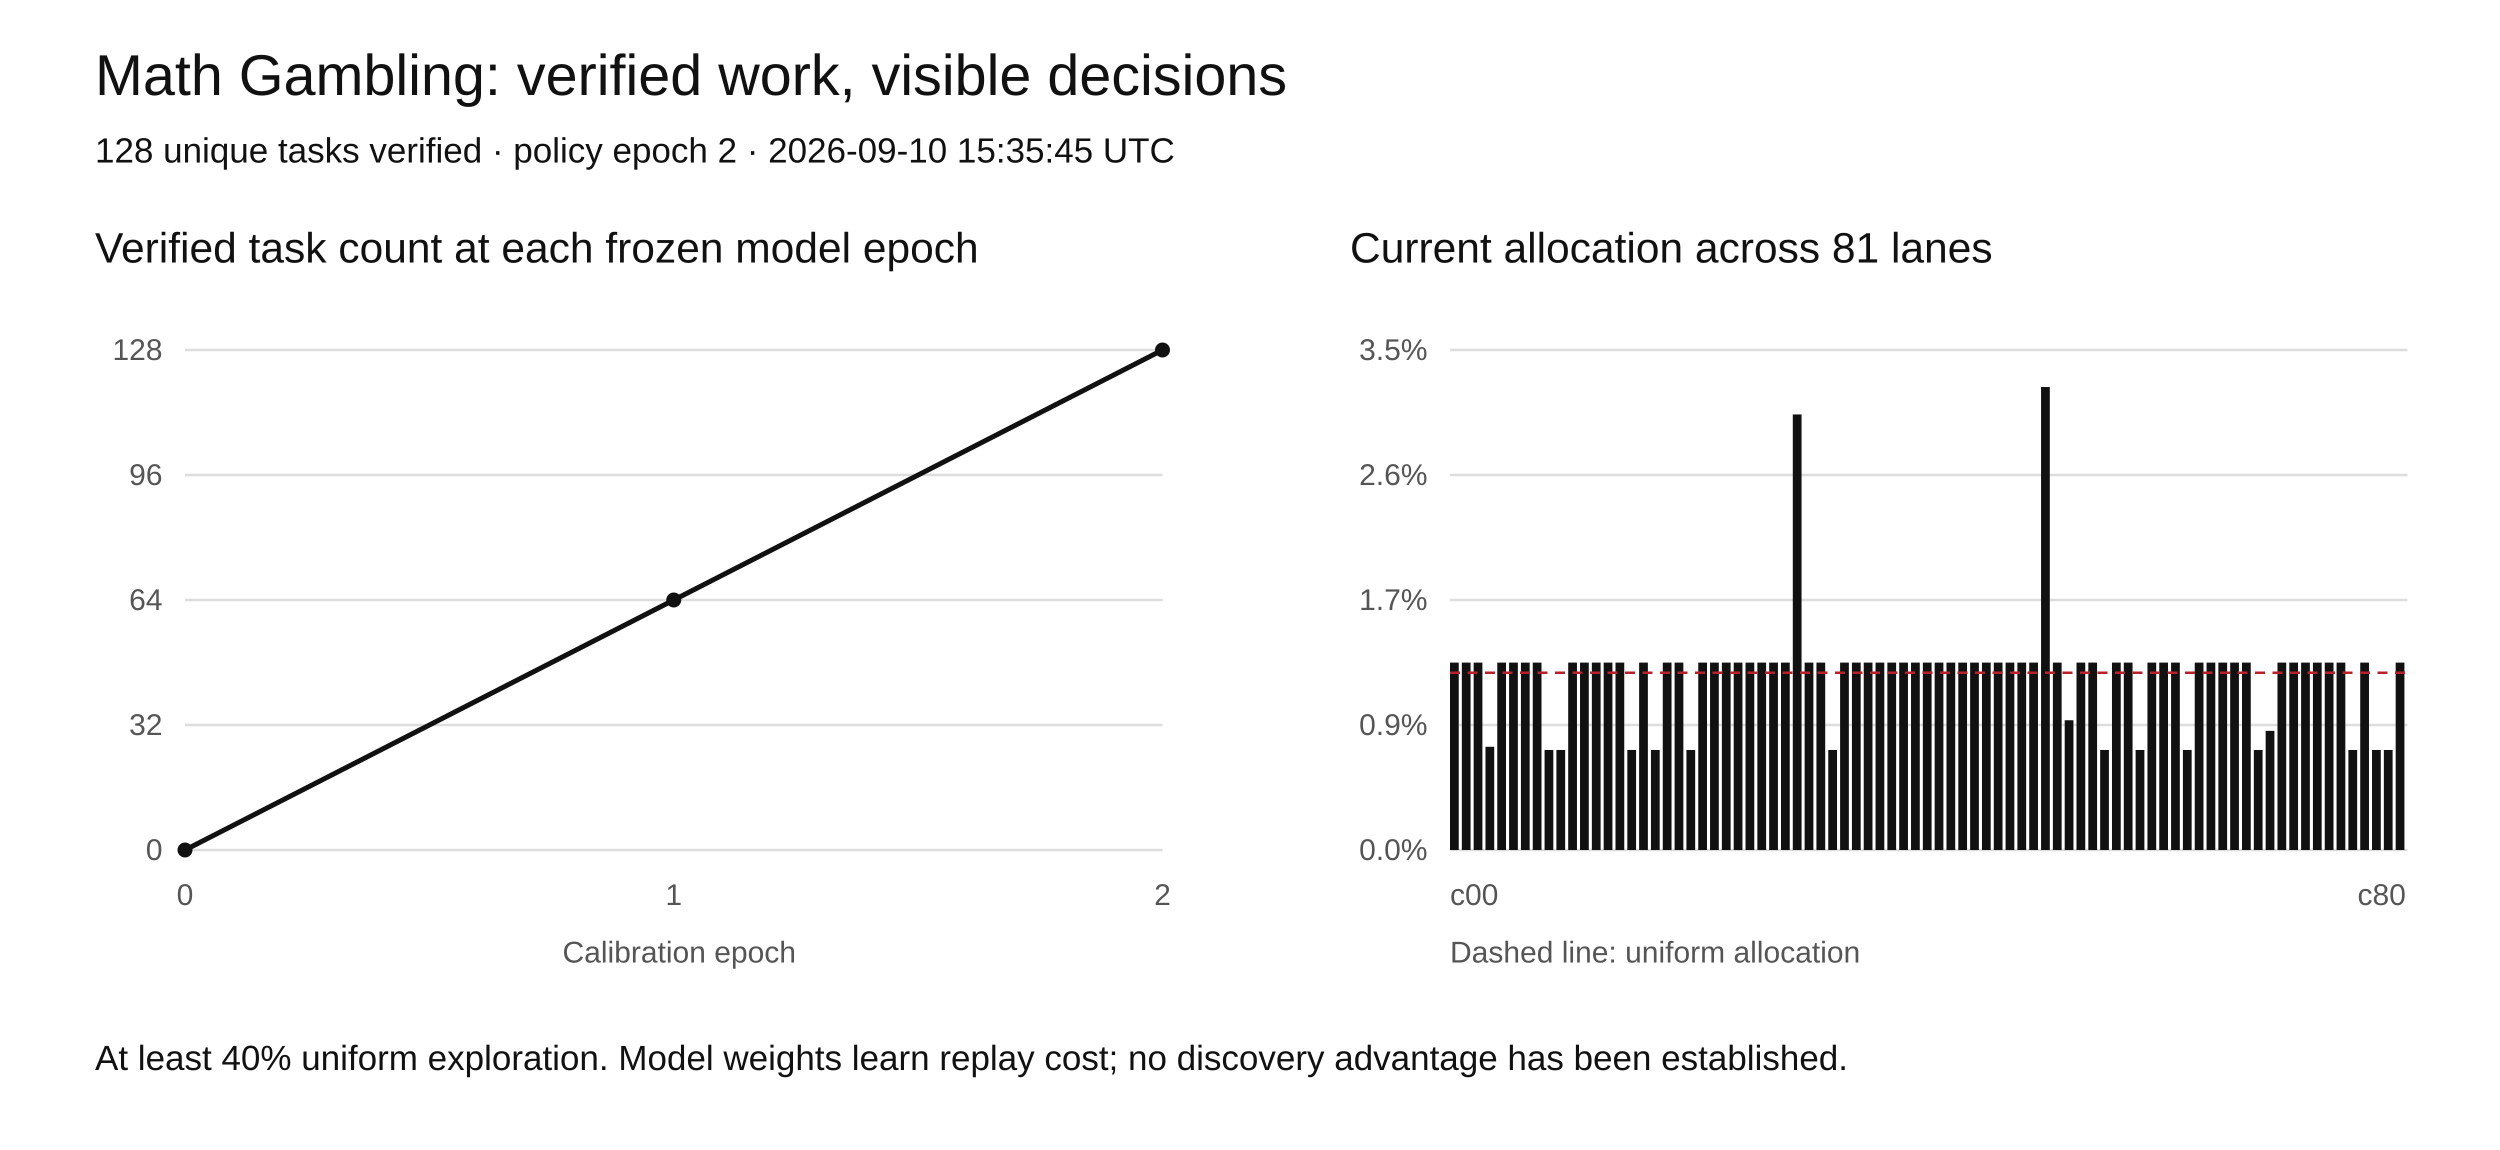
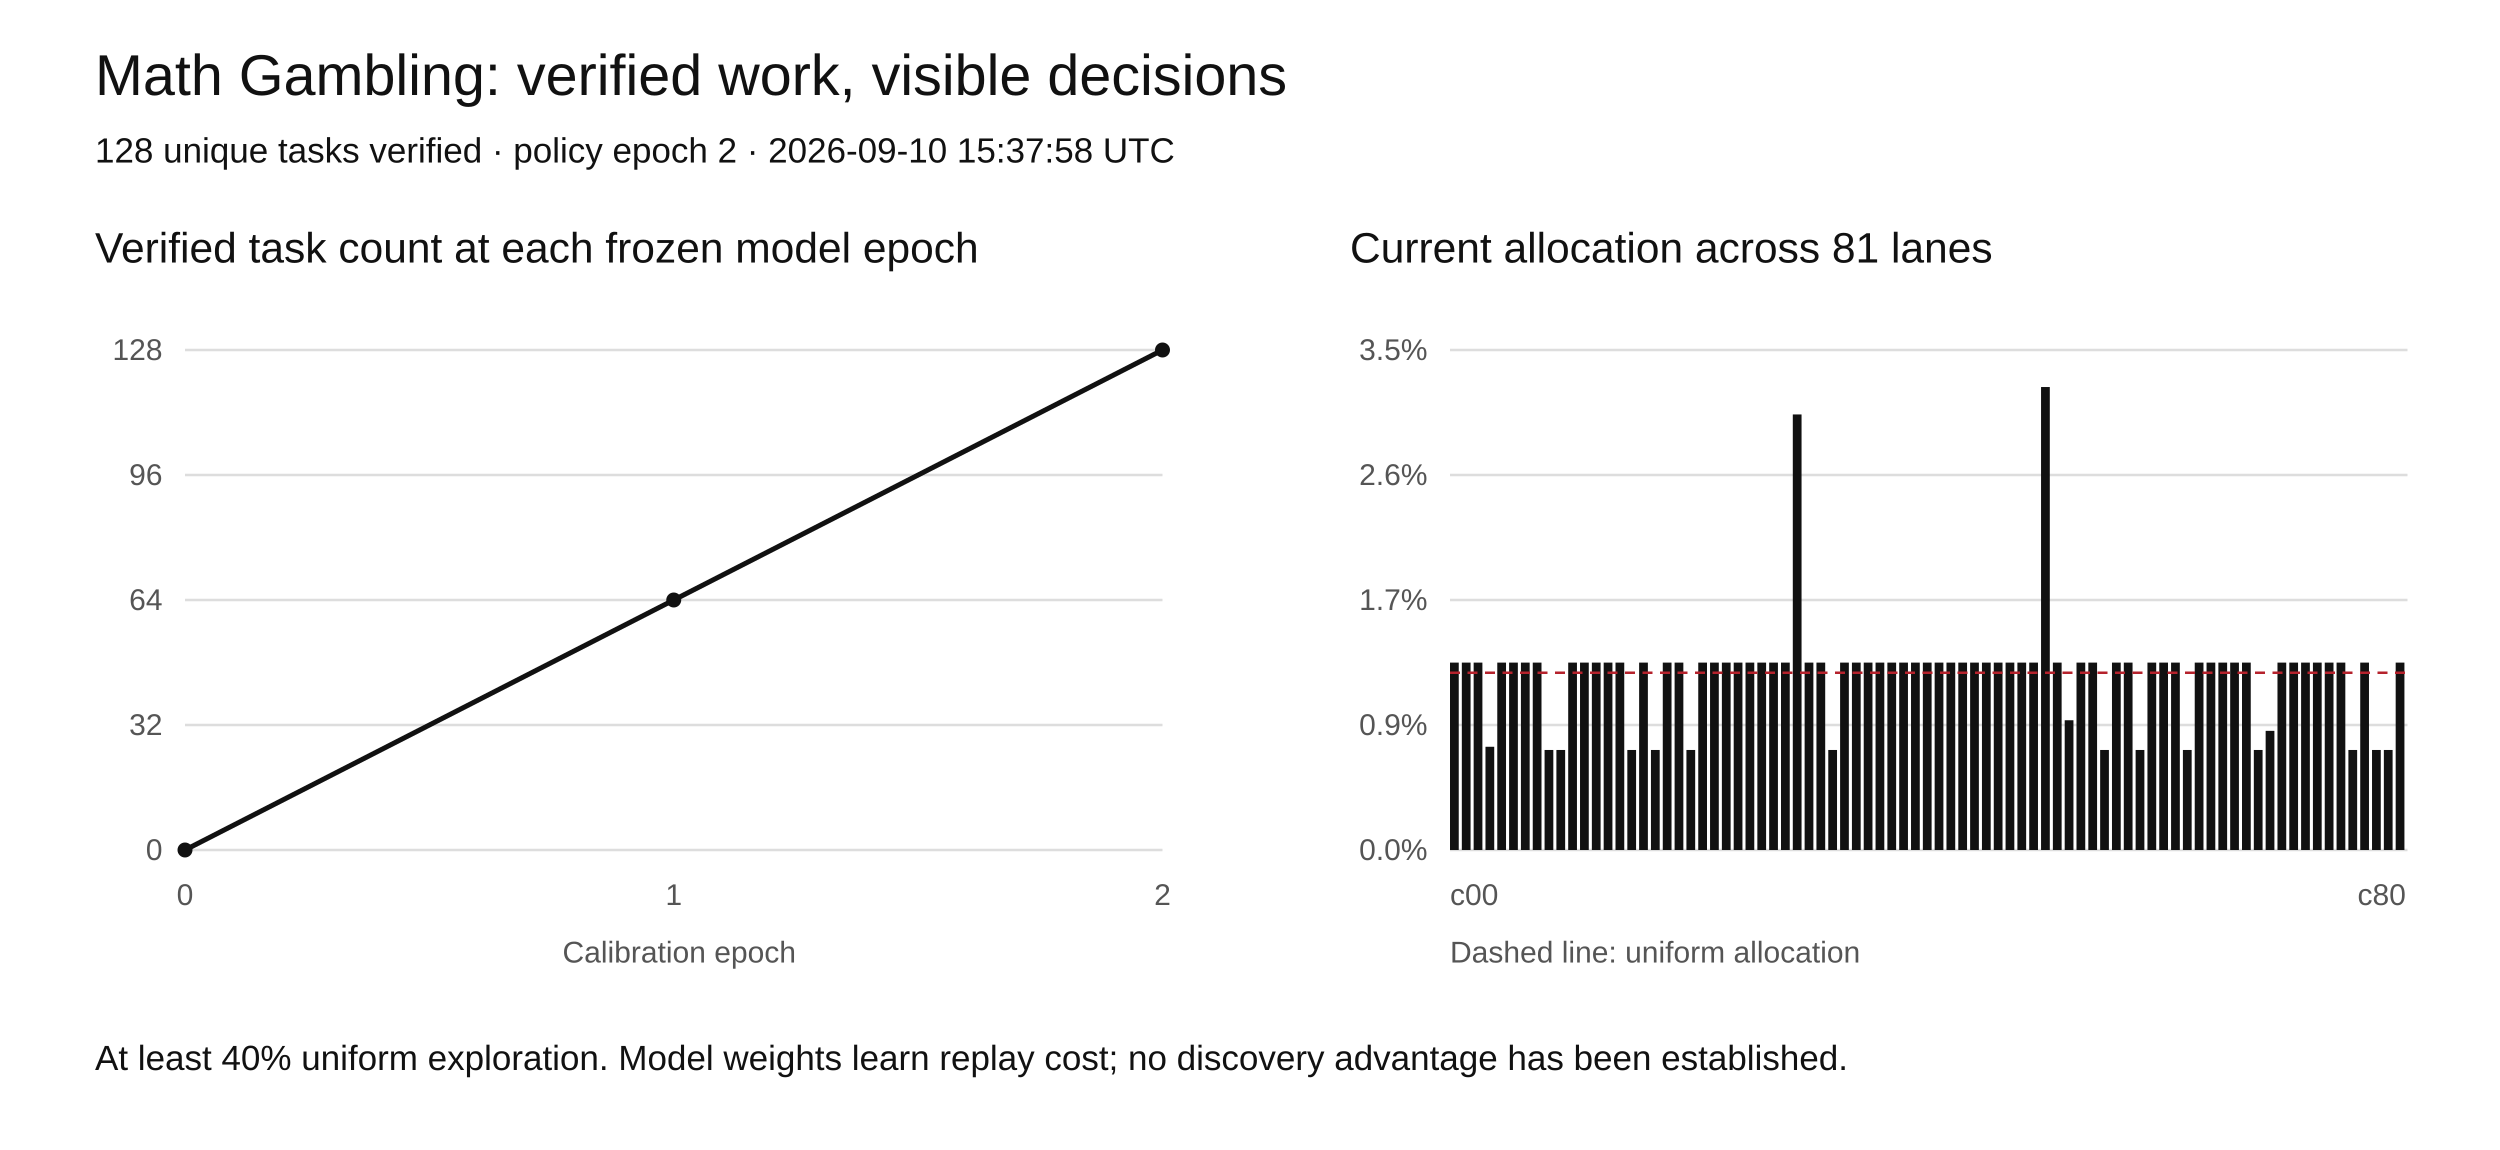
<svg xmlns="http://www.w3.org/2000/svg" width="1000" height="460" viewBox="0 0 1000 460" role="img" aria-labelledby="title desc">
  <rect width="1000" height="460" fill="white" />
  <style>text{font-family:Arial,sans-serif;fill:#111}.tick{font-size:12px;fill:#555}.grid{stroke:#ddd;stroke-width:1}</style>
  <text x="38" y="38" font-size="23">Math Gambling: verified work, visible decisions</text>
-   <text x="38" y="65" font-size="14">128 unique tasks verified · policy epoch 2 · 2026-09-10 15:35:45 UTC</text>
+   <text x="38" y="65" font-size="14">128 unique tasks verified · policy epoch 2 · 2026-09-10 15:37:58 UTC</text>
  <text x="38" y="105" font-size="17">Verified task count at each frozen model epoch</text>
  <text x="540" y="105" font-size="17">Current allocation across 81 lanes</text>
  <line class="grid" x1="74" y1="340" x2="465" y2="340" />
  <text class="tick" x="65" y="344" text-anchor="end">0</text>
  <line class="grid" x1="580" y1="340" x2="963" y2="340" />
  <text class="tick" x="571" y="344" text-anchor="end">0.0%</text>
  <line class="grid" x1="74" y1="290" x2="465" y2="290" />
  <text class="tick" x="65" y="294" text-anchor="end">32</text>
  <line class="grid" x1="580" y1="290" x2="963" y2="290" />
  <text class="tick" x="571" y="294" text-anchor="end">0.9%</text>
  <line class="grid" x1="74" y1="240" x2="465" y2="240" />
  <text class="tick" x="65" y="244" text-anchor="end">64</text>
  <line class="grid" x1="580" y1="240" x2="963" y2="240" />
  <text class="tick" x="571" y="244" text-anchor="end">1.7%</text>
  <line class="grid" x1="74" y1="190" x2="465" y2="190" />
  <text class="tick" x="65" y="194" text-anchor="end">96</text>
  <line class="grid" x1="580" y1="190" x2="963" y2="190" />
  <text class="tick" x="571" y="194" text-anchor="end">2.6%</text>
  <line class="grid" x1="74" y1="140" x2="465" y2="140" />
  <text class="tick" x="65" y="144" text-anchor="end">128</text>
  <line class="grid" x1="580" y1="140" x2="963" y2="140" />
  <text class="tick" x="571" y="144" text-anchor="end">3.5%</text>
  <polyline fill="none" stroke="#111" stroke-width="2" points="74.00,340.00 269.50,240.00 465.00,140.00" />
  <circle cx="74.00" cy="340.00" r="3" fill="#111" />
  <circle cx="269.50" cy="240.00" r="3" fill="#111" />
  <circle cx="465.00" cy="140.00" r="3" fill="#111" />
  <text class="tick" x="74.00" y="362" text-anchor="middle">0</text>
  <text class="tick" x="269.50" y="362" text-anchor="middle">1</text>
  <text class="tick" x="465.00" y="362" text-anchor="middle">2</text>
  <rect x="580.00" y="265.04" width="3.5" height="74.96" fill="#111" />
  <rect x="584.73" y="265.04" width="3.5" height="74.96" fill="#111" />
  <rect x="589.46" y="265.04" width="3.5" height="74.96" fill="#111" />
  <rect x="594.19" y="298.71" width="3.5" height="41.29" fill="#111" />
  <rect x="598.91" y="265.04" width="3.5" height="74.96" fill="#111" />
  <rect x="603.64" y="265.04" width="3.5" height="74.96" fill="#111" />
  <rect x="608.37" y="265.04" width="3.5" height="74.96" fill="#111" />
  <rect x="613.10" y="265.04" width="3.5" height="74.96" fill="#111" />
  <rect x="617.83" y="299.99" width="3.5" height="40.01" fill="#111" />
  <rect x="622.56" y="299.99" width="3.5" height="40.01" fill="#111" />
  <rect x="627.28" y="265.04" width="3.5" height="74.96" fill="#111" />
  <rect x="632.01" y="265.04" width="3.5" height="74.96" fill="#111" />
  <rect x="636.74" y="265.04" width="3.5" height="74.96" fill="#111" />
  <rect x="641.47" y="265.04" width="3.5" height="74.96" fill="#111" />
  <rect x="646.20" y="265.04" width="3.5" height="74.96" fill="#111" />
  <rect x="650.93" y="299.99" width="3.5" height="40.01" fill="#111" />
  <rect x="655.65" y="265.04" width="3.5" height="74.96" fill="#111" />
  <rect x="660.38" y="299.99" width="3.5" height="40.01" fill="#111" />
  <rect x="665.11" y="265.04" width="3.5" height="74.96" fill="#111" />
  <rect x="669.84" y="265.04" width="3.5" height="74.96" fill="#111" />
  <rect x="674.57" y="299.99" width="3.5" height="40.01" fill="#111" />
  <rect x="679.30" y="265.04" width="3.5" height="74.96" fill="#111" />
  <rect x="684.02" y="265.04" width="3.5" height="74.96" fill="#111" />
  <rect x="688.75" y="265.04" width="3.5" height="74.96" fill="#111" />
  <rect x="693.48" y="265.04" width="3.5" height="74.96" fill="#111" />
  <rect x="698.21" y="265.04" width="3.5" height="74.96" fill="#111" />
  <rect x="702.94" y="265.04" width="3.5" height="74.96" fill="#111" />
  <rect x="707.67" y="265.04" width="3.5" height="74.96" fill="#111" />
  <rect x="712.40" y="265.04" width="3.5" height="74.96" fill="#111" />
  <rect x="717.12" y="165.78" width="3.5" height="174.22" fill="#111" />
  <rect x="721.85" y="265.04" width="3.5" height="74.96" fill="#111" />
  <rect x="726.58" y="265.04" width="3.5" height="74.96" fill="#111" />
  <rect x="731.31" y="299.99" width="3.5" height="40.01" fill="#111" />
  <rect x="736.04" y="265.04" width="3.5" height="74.96" fill="#111" />
  <rect x="740.77" y="265.04" width="3.5" height="74.96" fill="#111" />
  <rect x="745.49" y="265.04" width="3.5" height="74.96" fill="#111" />
  <rect x="750.22" y="265.04" width="3.5" height="74.96" fill="#111" />
  <rect x="754.95" y="265.04" width="3.5" height="74.96" fill="#111" />
  <rect x="759.68" y="265.04" width="3.5" height="74.96" fill="#111" />
  <rect x="764.41" y="265.04" width="3.5" height="74.96" fill="#111" />
  <rect x="769.14" y="265.04" width="3.5" height="74.96" fill="#111" />
  <rect x="773.86" y="265.04" width="3.5" height="74.96" fill="#111" />
  <rect x="778.59" y="265.04" width="3.5" height="74.96" fill="#111" />
  <rect x="783.32" y="265.04" width="3.5" height="74.96" fill="#111" />
  <rect x="788.05" y="265.04" width="3.5" height="74.96" fill="#111" />
  <rect x="792.78" y="265.04" width="3.5" height="74.96" fill="#111" />
  <rect x="797.51" y="265.04" width="3.5" height="74.96" fill="#111" />
  <rect x="802.23" y="265.04" width="3.5" height="74.96" fill="#111" />
  <rect x="806.96" y="265.04" width="3.5" height="74.96" fill="#111" />
  <rect x="811.69" y="265.04" width="3.5" height="74.96" fill="#111" />
  <rect x="816.42" y="154.81" width="3.5" height="185.19" fill="#111" />
  <rect x="821.15" y="265.04" width="3.5" height="74.96" fill="#111" />
  <rect x="825.88" y="288.10" width="3.5" height="51.90" fill="#111" />
  <rect x="830.60" y="265.04" width="3.5" height="74.96" fill="#111" />
  <rect x="835.33" y="265.04" width="3.5" height="74.96" fill="#111" />
  <rect x="840.06" y="299.99" width="3.5" height="40.01" fill="#111" />
  <rect x="844.79" y="265.04" width="3.5" height="74.96" fill="#111" />
  <rect x="849.52" y="265.04" width="3.5" height="74.96" fill="#111" />
  <rect x="854.25" y="299.99" width="3.5" height="40.01" fill="#111" />
  <rect x="858.98" y="265.04" width="3.5" height="74.96" fill="#111" />
  <rect x="863.70" y="265.04" width="3.5" height="74.96" fill="#111" />
  <rect x="868.43" y="265.04" width="3.5" height="74.96" fill="#111" />
  <rect x="873.16" y="299.99" width="3.5" height="40.01" fill="#111" />
  <rect x="877.89" y="265.04" width="3.5" height="74.96" fill="#111" />
  <rect x="882.62" y="265.04" width="3.5" height="74.96" fill="#111" />
  <rect x="887.35" y="265.04" width="3.5" height="74.96" fill="#111" />
  <rect x="892.07" y="265.04" width="3.5" height="74.96" fill="#111" />
  <rect x="896.80" y="265.04" width="3.5" height="74.96" fill="#111" />
  <rect x="901.53" y="299.99" width="3.5" height="40.01" fill="#111" />
  <rect x="906.26" y="292.34" width="3.5" height="47.66" fill="#111" />
  <rect x="910.99" y="265.04" width="3.5" height="74.96" fill="#111" />
  <rect x="915.72" y="265.04" width="3.5" height="74.96" fill="#111" />
  <rect x="920.44" y="265.04" width="3.5" height="74.96" fill="#111" />
  <rect x="925.17" y="265.04" width="3.5" height="74.96" fill="#111" />
  <rect x="929.90" y="265.04" width="3.5" height="74.96" fill="#111" />
  <rect x="934.63" y="265.04" width="3.5" height="74.96" fill="#111" />
  <rect x="939.36" y="299.99" width="3.5" height="40.01" fill="#111" />
  <rect x="944.09" y="265.04" width="3.5" height="74.96" fill="#111" />
  <rect x="948.81" y="299.99" width="3.5" height="40.01" fill="#111" />
  <rect x="953.54" y="299.99" width="3.5" height="40.01" fill="#111" />
  <rect x="958.27" y="265.04" width="3.5" height="74.96" fill="#111" />
  <line x1="580" x2="963" y1="269.10" y2="269.10" stroke="#b5222c" stroke-dasharray="4 3" />
  <text class="tick" x="580" y="362">c00</text>
  <text class="tick" x="943" y="362">c80</text>
  <text class="tick" x="225" y="385">Calibration epoch</text>
  <text class="tick" x="580" y="385">Dashed line: uniform allocation</text>
  <text x="38" y="428" font-size="14">At least 40% uniform exploration. Model weights learn replay cost; no discovery advantage has been established.</text>
</svg>
